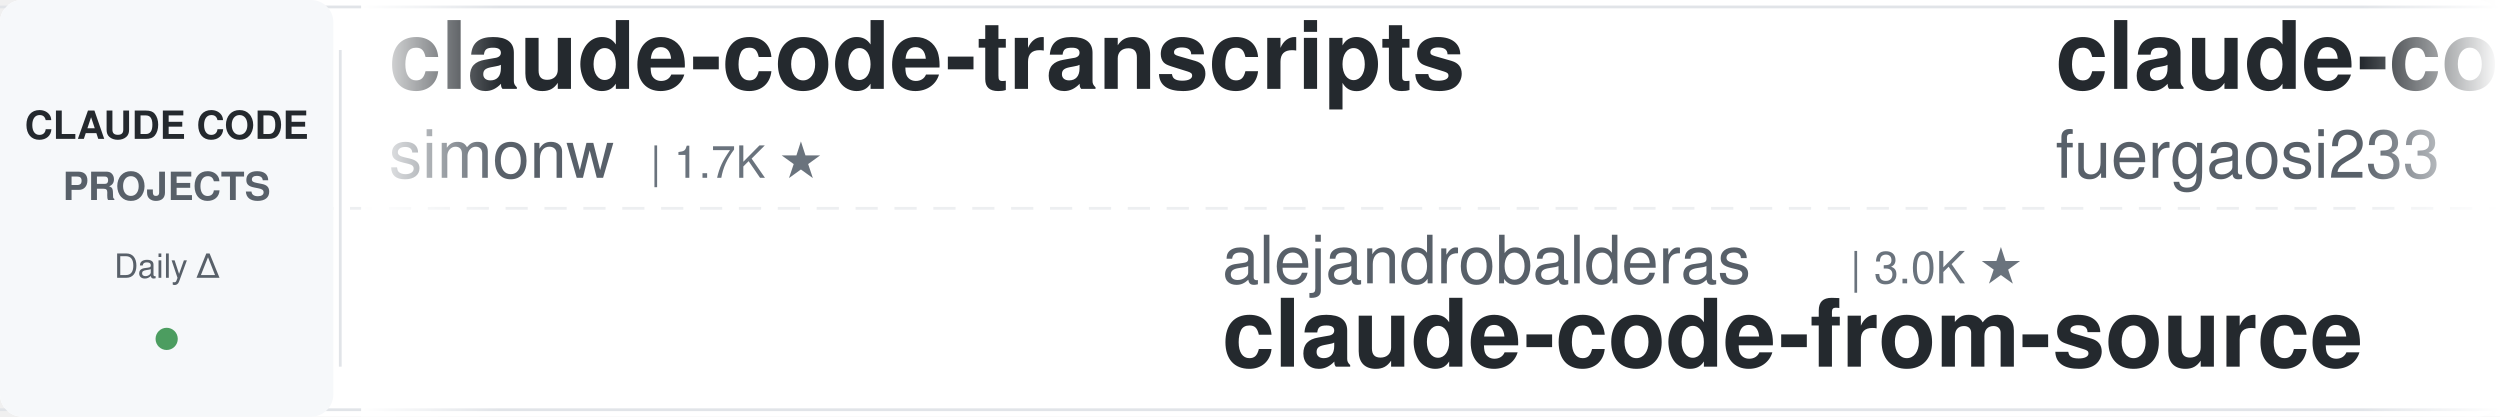
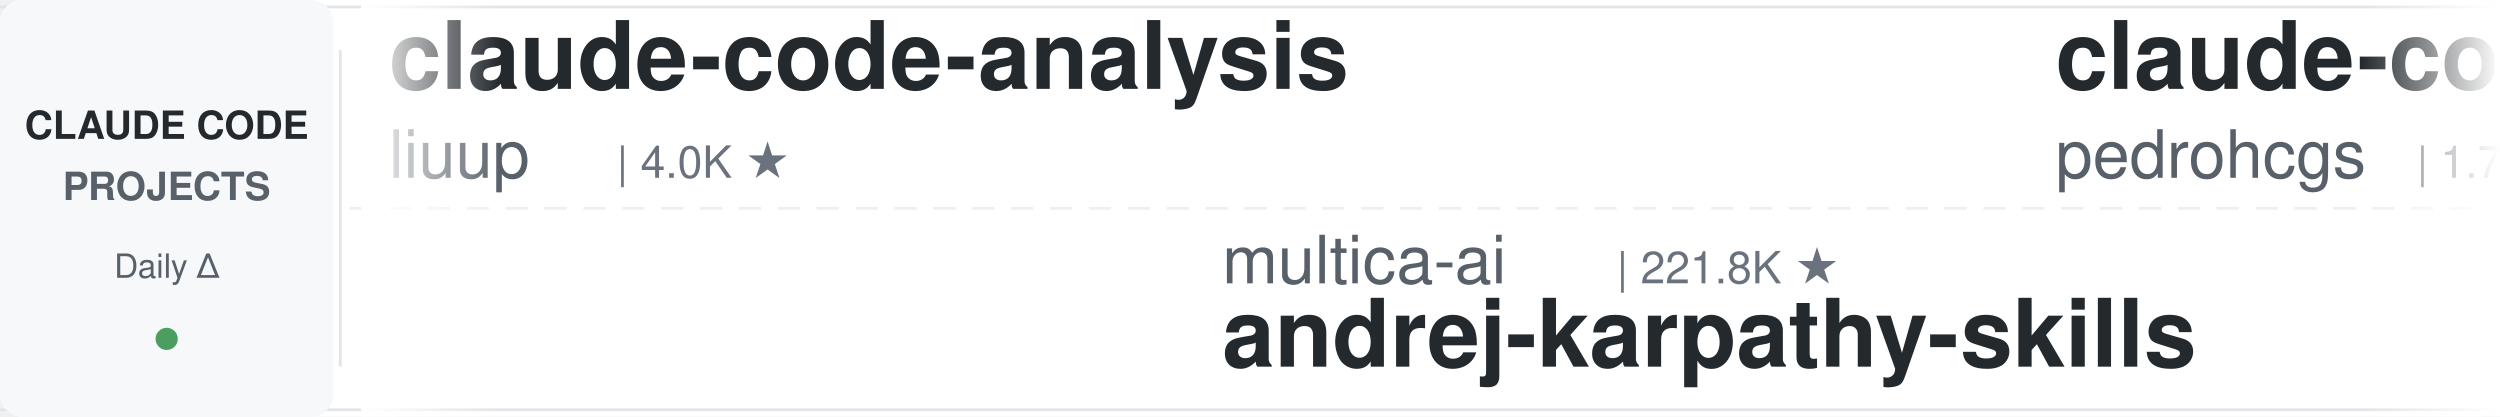
<svg xmlns="http://www.w3.org/2000/svg" width="900" height="150">
  <defs>
    <linearGradient id="leftFade" x1="0%" y1="0%" x2="100%" y2="0%">
      <stop offset="0%" style="stop-color:#ffffff;stop-opacity:1" />
      <stop offset="100%" style="stop-color:#ffffff;stop-opacity:0" />
    </linearGradient>
    <linearGradient id="rightFade" x1="0%" y1="0%" x2="100%" y2="0%">
      <stop offset="0%" style="stop-color:#ffffff;stop-opacity:0" />
      <stop offset="100%" style="stop-color:#ffffff;stop-opacity:1" />
    </linearGradient>
  </defs>
  <rect width="900" height="150" fill="#ffffff" rx="8" />
  <rect x="0" y="2" width="900" height="1" fill="#e1e4e8" />
  <rect x="0" y="147" width="900" height="1" fill="#e1e4e8" />
  <line x1="0" y1="75" x2="900" y2="75" stroke="#e1e4e8" stroke-width="1" stroke-dasharray="8 6" opacity="0.6" />
  <rect x="0" y="0" width="120" height="150" fill="#f6f8fa" rx="8" />
  <text x="60" y="50" font-family="-apple-system, BlinkMacSystemFont, 'Segoe UI', Helvetica, Arial, sans-serif" font-size="14" font-weight="600" fill="#24292e" text-anchor="middle">CLAUDE CODE</text>
  <text x="60" y="72" font-family="-apple-system, BlinkMacSystemFont, 'Segoe UI', Helvetica, Arial, sans-serif" font-size="14" font-weight="600" fill="#586069" text-anchor="middle">PROJECTS</text>
  <text x="60" y="100" font-family="-apple-system, BlinkMacSystemFont, 'Segoe UI', Helvetica, Arial, sans-serif" font-size="12" font-weight="500" fill="#586069" text-anchor="middle">Daily Δ</text>
  <circle cx="60" cy="122" r="4" fill="#22863a" opacity="0.8" />
  <rect x="122" y="18" width="1" height="114" fill="#e1e4e8" />
  <clipPath id="tickerClip">
    <rect x="130" y="0" width="770" height="150" />
  </clipPath>
  <g clip-path="url(#tickerClip)">
    <g id="tickerItems">
      <animateTransform attributeName="transform" attributeType="XML" type="translate" from="0 0" to="-3000 0" dur="54s" repeatCount="indefinite" />
      <g transform="translate(0, 0)">
-         <text x="140" y="32" font-family="-apple-system, BlinkMacSystemFont, 'Segoe UI', Helvetica, Arial, sans-serif" font-size="34" font-weight="600" fill="#24292e">claude-code-transcripts</text>
-         <text x="140" y="64" font-family="-apple-system, BlinkMacSystemFont, 'Segoe UI', Helvetica, Arial, sans-serif" font-size="24" font-weight="400" fill="#586069">simonw</text>
-         <text x="234" y="64" font-family="-apple-system, BlinkMacSystemFont, 'Segoe UI', Helvetica, Arial, sans-serif" font-size="16" font-weight="500" fill="#6a737d">| 1.7K ★</text>
+         <text x="140" y="32" font-family="-apple-system, BlinkMacSystemFont, 'Segoe UI', Helvetica, Arial, sans-serif" font-size="34" font-weight="600" fill="#24292e">claude-code-analysis</text>
+         <text x="140" y="64" font-family="-apple-system, BlinkMacSystemFont, 'Segoe UI', Helvetica, Arial, sans-serif" font-size="24" font-weight="400" fill="#586069">liuup</text>
+         <text x="222" y="64" font-family="-apple-system, BlinkMacSystemFont, 'Segoe UI', Helvetica, Arial, sans-serif" font-size="16" font-weight="500" fill="#6a737d">| 4.0K ★</text>
      </g>
      <g transform="translate(300, 0)">
-         <text x="140" y="102" font-family="-apple-system, BlinkMacSystemFont, 'Segoe UI', Helvetica, Arial, sans-serif" font-size="24" font-weight="400" fill="#586069">alejandrobalderas</text>
-         <text x="366" y="102" font-family="-apple-system, BlinkMacSystemFont, 'Segoe UI', Helvetica, Arial, sans-serif" font-size="16" font-weight="500" fill="#6a737d">| 3.0K ★</text>
-         <text x="140" y="132" font-family="-apple-system, BlinkMacSystemFont, 'Segoe UI', Helvetica, Arial, sans-serif" font-size="34" font-weight="600" fill="#24292e">claude-code-from-source</text>
+         <text x="140" y="102" font-family="-apple-system, BlinkMacSystemFont, 'Segoe UI', Helvetica, Arial, sans-serif" font-size="24" font-weight="400" fill="#586069">multica-ai</text>
+         <text x="282" y="102" font-family="-apple-system, BlinkMacSystemFont, 'Segoe UI', Helvetica, Arial, sans-serif" font-size="16" font-weight="500" fill="#6a737d">| 221.8K ★</text>
+         <text x="140" y="132" font-family="-apple-system, BlinkMacSystemFont, 'Segoe UI', Helvetica, Arial, sans-serif" font-size="34" font-weight="600" fill="#24292e">andrej-karpathy-skills</text>
      </g>
      <g transform="translate(600, 0)">
-         <text x="140" y="32" font-family="-apple-system, BlinkMacSystemFont, 'Segoe UI', Helvetica, Arial, sans-serif" font-size="34" font-weight="600" fill="#24292e">claude-code-proxy</text>
-         <text x="140" y="64" font-family="-apple-system, BlinkMacSystemFont, 'Segoe UI', Helvetica, Arial, sans-serif" font-size="24" font-weight="400" fill="#586069">fuergaosi233</text>
-         <text x="306" y="64" font-family="-apple-system, BlinkMacSystemFont, 'Segoe UI', Helvetica, Arial, sans-serif" font-size="16" font-weight="500" fill="#6a737d">| 2.8K ★</text>
+         <text x="140" y="32" font-family="-apple-system, BlinkMacSystemFont, 'Segoe UI', Helvetica, Arial, sans-serif" font-size="34" font-weight="600" fill="#24292e">claude-code-my-workflow</text>
+         <text x="140" y="64" font-family="-apple-system, BlinkMacSystemFont, 'Segoe UI', Helvetica, Arial, sans-serif" font-size="24" font-weight="400" fill="#586069">pedrohcgs</text>
+         <text x="270" y="64" font-family="-apple-system, BlinkMacSystemFont, 'Segoe UI', Helvetica, Arial, sans-serif" font-size="16" font-weight="500" fill="#6a737d">| 1.7K ★</text>
      </g>
      <g transform="translate(900, 0)">
-         <text x="140" y="102" font-family="-apple-system, BlinkMacSystemFont, 'Segoe UI', Helvetica, Arial, sans-serif" font-size="24" font-weight="400" fill="#586069">AICoderTudou</text>
-         <text x="306" y="102" font-family="-apple-system, BlinkMacSystemFont, 'Segoe UI', Helvetica, Arial, sans-serif" font-size="16" font-weight="500" fill="#6a737d">| 493 ★</text>
-         <text x="140" y="132" font-family="-apple-system, BlinkMacSystemFont, 'Segoe UI', Helvetica, Arial, sans-serif" font-size="34" font-weight="600" fill="#24292e">claude-code-tudou</text>
+         <text x="140" y="102" font-family="-apple-system, BlinkMacSystemFont, 'Segoe UI', Helvetica, Arial, sans-serif" font-size="24" font-weight="400" fill="#586069">FlorianBruniaux</text>
+         <text x="342" y="102" font-family="-apple-system, BlinkMacSystemFont, 'Segoe UI', Helvetica, Arial, sans-serif" font-size="16" font-weight="500" fill="#6a737d">| 6.2K ★</text>
+         <text x="140" y="132" font-family="-apple-system, BlinkMacSystemFont, 'Segoe UI', Helvetica, Arial, sans-serif" font-size="34" font-weight="600" fill="#24292e">claude-code-ultimate-gui...</text>
      </g>
      <g transform="translate(1200, 0)">
-         <text x="140" y="32" font-family="-apple-system, BlinkMacSystemFont, 'Segoe UI', Helvetica, Arial, sans-serif" font-size="34" font-weight="600" fill="#24292e">ClaudeCode-Portable</text>
-         <text x="140" y="64" font-family="-apple-system, BlinkMacSystemFont, 'Segoe UI', Helvetica, Arial, sans-serif" font-size="24" font-weight="400" fill="#586069">techjarves</text>
-         <text x="282" y="64" font-family="-apple-system, BlinkMacSystemFont, 'Segoe UI', Helvetica, Arial, sans-serif" font-size="16" font-weight="500" fill="#6a737d">| 1.6K ★</text>
+         <text x="140" y="32" font-family="-apple-system, BlinkMacSystemFont, 'Segoe UI', Helvetica, Arial, sans-serif" font-size="34" font-weight="600" fill="#24292e">claude-code-hub</text>
+         <text x="140" y="64" font-family="-apple-system, BlinkMacSystemFont, 'Segoe UI', Helvetica, Arial, sans-serif" font-size="24" font-weight="400" fill="#586069">ding113</text>
+         <text x="246" y="64" font-family="-apple-system, BlinkMacSystemFont, 'Segoe UI', Helvetica, Arial, sans-serif" font-size="16" font-weight="500" fill="#6a737d">| 3.4K ★</text>
      </g>
      <g transform="translate(1500, 0)">
-         <text x="140" y="102" font-family="-apple-system, BlinkMacSystemFont, 'Segoe UI', Helvetica, Arial, sans-serif" font-size="24" font-weight="400" fill="#586069">SeemSeam</text>
-         <text x="258" y="102" font-family="-apple-system, BlinkMacSystemFont, 'Segoe UI', Helvetica, Arial, sans-serif" font-size="16" font-weight="500" fill="#6a737d">| 3.6K ★</text>
-         <text x="140" y="132" font-family="-apple-system, BlinkMacSystemFont, 'Segoe UI', Helvetica, Arial, sans-serif" font-size="34" font-weight="600" fill="#24292e">claude_codex_bridge</text>
+         <text x="140" y="102" font-family="-apple-system, BlinkMacSystemFont, 'Segoe UI', Helvetica, Arial, sans-serif" font-size="24" font-weight="400" fill="#586069">techjarves</text>
+         <text x="282" y="102" font-family="-apple-system, BlinkMacSystemFont, 'Segoe UI', Helvetica, Arial, sans-serif" font-size="16" font-weight="500" fill="#6a737d">| 1.6K ★</text>
+         <text x="140" y="132" font-family="-apple-system, BlinkMacSystemFont, 'Segoe UI', Helvetica, Arial, sans-serif" font-size="34" font-weight="600" fill="#24292e">ClaudeCode-Portable</text>
      </g>
      <g transform="translate(1800, 0)">
-         <text x="140" y="32" font-family="-apple-system, BlinkMacSystemFont, 'Segoe UI', Helvetica, Arial, sans-serif" font-size="34" font-weight="600" fill="#24292e">andrej-karpathy-skills</text>
-         <text x="140" y="64" font-family="-apple-system, BlinkMacSystemFont, 'Segoe UI', Helvetica, Arial, sans-serif" font-size="24" font-weight="400" fill="#586069">multica-ai</text>
-         <text x="282" y="64" font-family="-apple-system, BlinkMacSystemFont, 'Segoe UI', Helvetica, Arial, sans-serif" font-size="16" font-weight="500" fill="#6a737d">| 221.7K ★</text>
+         <text x="140" y="32" font-family="-apple-system, BlinkMacSystemFont, 'Segoe UI', Helvetica, Arial, sans-serif" font-size="34" font-weight="600" fill="#24292e">claude-code-from-scratch</text>
+         <text x="140" y="64" font-family="-apple-system, BlinkMacSystemFont, 'Segoe UI', Helvetica, Arial, sans-serif" font-size="24" font-weight="400" fill="#586069">Windy3f3f3f3f</text>
+         <text x="318" y="64" font-family="-apple-system, BlinkMacSystemFont, 'Segoe UI', Helvetica, Arial, sans-serif" font-size="16" font-weight="500" fill="#6a737d">| 2.8K ★</text>
      </g>
      <g transform="translate(2100, 0)">
-         <text x="140" y="102" font-family="-apple-system, BlinkMacSystemFont, 'Segoe UI', Helvetica, Arial, sans-serif" font-size="24" font-weight="400" fill="#586069">Donchitos</text>
-         <text x="270" y="102" font-family="-apple-system, BlinkMacSystemFont, 'Segoe UI', Helvetica, Arial, sans-serif" font-size="16" font-weight="500" fill="#6a737d">| 27.0K ★</text>
-         <text x="140" y="132" font-family="-apple-system, BlinkMacSystemFont, 'Segoe UI', Helvetica, Arial, sans-serif" font-size="34" font-weight="600" fill="#24292e">Claude-Code-Game-Studios</text>
+         <text x="140" y="102" font-family="-apple-system, BlinkMacSystemFont, 'Segoe UI', Helvetica, Arial, sans-serif" font-size="24" font-weight="400" fill="#586069">nicedreamzapp</text>
+         <text x="318" y="102" font-family="-apple-system, BlinkMacSystemFont, 'Segoe UI', Helvetica, Arial, sans-serif" font-size="16" font-weight="500" fill="#6a737d">| 3.4K ★</text>
+         <text x="140" y="132" font-family="-apple-system, BlinkMacSystemFont, 'Segoe UI', Helvetica, Arial, sans-serif" font-size="34" font-weight="600" fill="#24292e">claude-code-local</text>
      </g>
      <g transform="translate(2400, 0)">
-         <text x="140" y="32" font-family="-apple-system, BlinkMacSystemFont, 'Segoe UI', Helvetica, Arial, sans-serif" font-size="34" font-weight="600" fill="#24292e">claude-coder</text>
-         <text x="140" y="64" font-family="-apple-system, BlinkMacSystemFont, 'Segoe UI', Helvetica, Arial, sans-serif" font-size="24" font-weight="400" fill="#586069">kodu-ai</text>
-         <text x="246" y="64" font-family="-apple-system, BlinkMacSystemFont, 'Segoe UI', Helvetica, Arial, sans-serif" font-size="16" font-weight="500" fill="#6a737d">| 5.2K ★</text>
+         <text x="140" y="32" font-family="-apple-system, BlinkMacSystemFont, 'Segoe UI', Helvetica, Arial, sans-serif" font-size="34" font-weight="600" fill="#24292e">claude-code-book</text>
+         <text x="140" y="64" font-family="-apple-system, BlinkMacSystemFont, 'Segoe UI', Helvetica, Arial, sans-serif" font-size="24" font-weight="400" fill="#586069">lintsinghua</text>
+         <text x="294" y="64" font-family="-apple-system, BlinkMacSystemFont, 'Segoe UI', Helvetica, Arial, sans-serif" font-size="16" font-weight="500" fill="#6a737d">| 4.3K ★</text>
      </g>
      <g transform="translate(2700, 0)">
-         <text x="140" y="102" font-family="-apple-system, BlinkMacSystemFont, 'Segoe UI', Helvetica, Arial, sans-serif" font-size="24" font-weight="400" fill="#586069">darcyegb</text>
-         <text x="258" y="102" font-family="-apple-system, BlinkMacSystemFont, 'Segoe UI', Helvetica, Arial, sans-serif" font-size="16" font-weight="500" fill="#6a737d">| 780 ★</text>
-         <text x="140" y="132" font-family="-apple-system, BlinkMacSystemFont, 'Segoe UI', Helvetica, Arial, sans-serif" font-size="34" font-weight="600" fill="#24292e">ClaudeCodeAgents</text>
+         <text x="140" y="102" font-family="-apple-system, BlinkMacSystemFont, 'Segoe UI', Helvetica, Arial, sans-serif" font-size="24" font-weight="400" fill="#586069">anthropics</text>
+         <text x="282" y="102" font-family="-apple-system, BlinkMacSystemFont, 'Segoe UI', Helvetica, Arial, sans-serif" font-size="16" font-weight="500" fill="#6a737d">| 1.0K ★</text>
+         <text x="140" y="132" font-family="-apple-system, BlinkMacSystemFont, 'Segoe UI', Helvetica, Arial, sans-serif" font-size="34" font-weight="600" fill="#24292e">claude-code-base-action</text>
      </g>
      <g transform="translate(3000, 0)">
-         <text x="140" y="32" font-family="-apple-system, BlinkMacSystemFont, 'Segoe UI', Helvetica, Arial, sans-serif" font-size="34" font-weight="600" fill="#24292e">claude-code-transcripts</text>
-         <text x="140" y="64" font-family="-apple-system, BlinkMacSystemFont, 'Segoe UI', Helvetica, Arial, sans-serif" font-size="24" font-weight="400" fill="#586069">simonw</text>
-         <text x="234" y="64" font-family="-apple-system, BlinkMacSystemFont, 'Segoe UI', Helvetica, Arial, sans-serif" font-size="16" font-weight="500" fill="#6a737d">| 1.7K ★</text>
+         <text x="140" y="32" font-family="-apple-system, BlinkMacSystemFont, 'Segoe UI', Helvetica, Arial, sans-serif" font-size="34" font-weight="600" fill="#24292e">claude-code-analysis</text>
+         <text x="140" y="64" font-family="-apple-system, BlinkMacSystemFont, 'Segoe UI', Helvetica, Arial, sans-serif" font-size="24" font-weight="400" fill="#586069">liuup</text>
+         <text x="222" y="64" font-family="-apple-system, BlinkMacSystemFont, 'Segoe UI', Helvetica, Arial, sans-serif" font-size="16" font-weight="500" fill="#6a737d">| 4.0K ★</text>
      </g>
      <g transform="translate(3300, 0)">
-         <text x="140" y="102" font-family="-apple-system, BlinkMacSystemFont, 'Segoe UI', Helvetica, Arial, sans-serif" font-size="24" font-weight="400" fill="#586069">alejandrobalderas</text>
-         <text x="366" y="102" font-family="-apple-system, BlinkMacSystemFont, 'Segoe UI', Helvetica, Arial, sans-serif" font-size="16" font-weight="500" fill="#6a737d">| 3.0K ★</text>
-         <text x="140" y="132" font-family="-apple-system, BlinkMacSystemFont, 'Segoe UI', Helvetica, Arial, sans-serif" font-size="34" font-weight="600" fill="#24292e">claude-code-from-source</text>
+         <text x="140" y="102" font-family="-apple-system, BlinkMacSystemFont, 'Segoe UI', Helvetica, Arial, sans-serif" font-size="24" font-weight="400" fill="#586069">multica-ai</text>
+         <text x="282" y="102" font-family="-apple-system, BlinkMacSystemFont, 'Segoe UI', Helvetica, Arial, sans-serif" font-size="16" font-weight="500" fill="#6a737d">| 221.8K ★</text>
+         <text x="140" y="132" font-family="-apple-system, BlinkMacSystemFont, 'Segoe UI', Helvetica, Arial, sans-serif" font-size="34" font-weight="600" fill="#24292e">andrej-karpathy-skills</text>
      </g>
      <g transform="translate(3600, 0)">
-         <text x="140" y="32" font-family="-apple-system, BlinkMacSystemFont, 'Segoe UI', Helvetica, Arial, sans-serif" font-size="34" font-weight="600" fill="#24292e">claude-code-proxy</text>
-         <text x="140" y="64" font-family="-apple-system, BlinkMacSystemFont, 'Segoe UI', Helvetica, Arial, sans-serif" font-size="24" font-weight="400" fill="#586069">fuergaosi233</text>
-         <text x="306" y="64" font-family="-apple-system, BlinkMacSystemFont, 'Segoe UI', Helvetica, Arial, sans-serif" font-size="16" font-weight="500" fill="#6a737d">| 2.8K ★</text>
+         <text x="140" y="32" font-family="-apple-system, BlinkMacSystemFont, 'Segoe UI', Helvetica, Arial, sans-serif" font-size="34" font-weight="600" fill="#24292e">claude-code-my-workflow</text>
+         <text x="140" y="64" font-family="-apple-system, BlinkMacSystemFont, 'Segoe UI', Helvetica, Arial, sans-serif" font-size="24" font-weight="400" fill="#586069">pedrohcgs</text>
+         <text x="270" y="64" font-family="-apple-system, BlinkMacSystemFont, 'Segoe UI', Helvetica, Arial, sans-serif" font-size="16" font-weight="500" fill="#6a737d">| 1.7K ★</text>
      </g>
      <g transform="translate(3900, 0)">
-         <text x="140" y="102" font-family="-apple-system, BlinkMacSystemFont, 'Segoe UI', Helvetica, Arial, sans-serif" font-size="24" font-weight="400" fill="#586069">AICoderTudou</text>
-         <text x="306" y="102" font-family="-apple-system, BlinkMacSystemFont, 'Segoe UI', Helvetica, Arial, sans-serif" font-size="16" font-weight="500" fill="#6a737d">| 493 ★</text>
-         <text x="140" y="132" font-family="-apple-system, BlinkMacSystemFont, 'Segoe UI', Helvetica, Arial, sans-serif" font-size="34" font-weight="600" fill="#24292e">claude-code-tudou</text>
+         <text x="140" y="102" font-family="-apple-system, BlinkMacSystemFont, 'Segoe UI', Helvetica, Arial, sans-serif" font-size="24" font-weight="400" fill="#586069">FlorianBruniaux</text>
+         <text x="342" y="102" font-family="-apple-system, BlinkMacSystemFont, 'Segoe UI', Helvetica, Arial, sans-serif" font-size="16" font-weight="500" fill="#6a737d">| 6.2K ★</text>
+         <text x="140" y="132" font-family="-apple-system, BlinkMacSystemFont, 'Segoe UI', Helvetica, Arial, sans-serif" font-size="34" font-weight="600" fill="#24292e">claude-code-ultimate-gui...</text>
      </g>
    </g>
  </g>
  <rect x="130" y="0" width="50" height="150" fill="url(#leftFade)" />
  <rect x="850" y="0" width="50" height="150" fill="url(#rightFade)" />
</svg>
